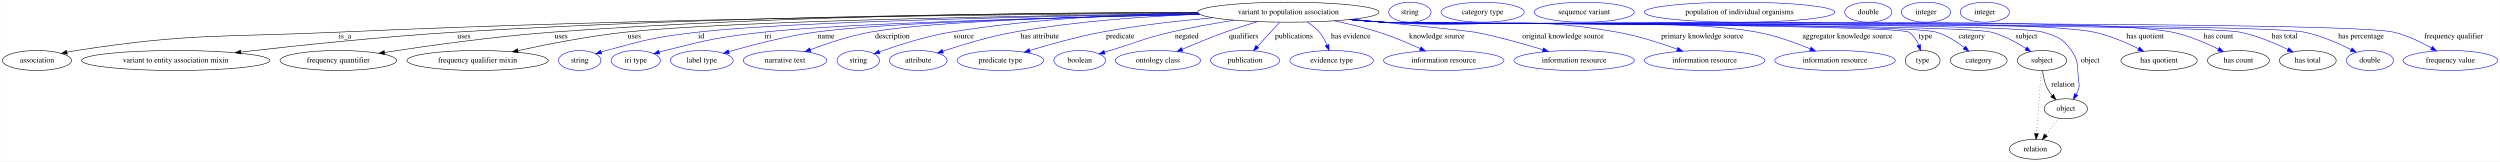
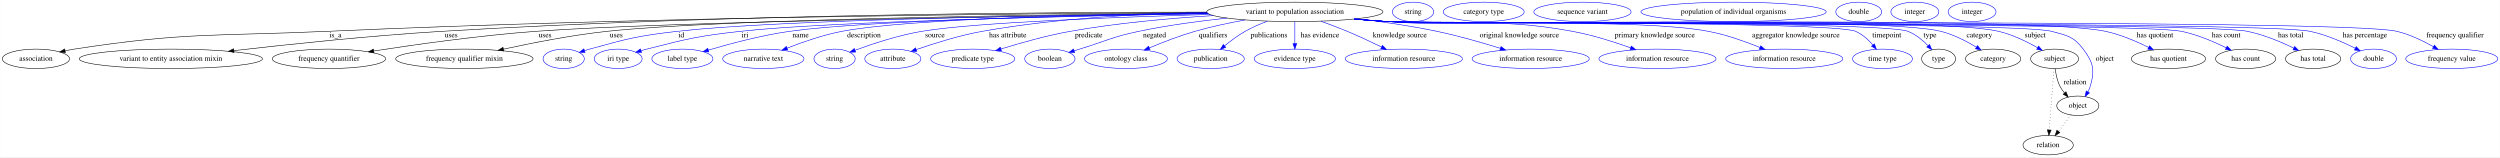
- <svg xmlns="http://www.w3.org/2000/svg" width="4505pt" height="291pt" viewBox="0.00 0.00 4504.54 291.00">
+ <svg xmlns="http://www.w3.org/2000/svg" width="4633pt" height="291pt" viewBox="0.00 0.00 4632.54 291.00">
  <g id="graph0" class="graph" transform="scale(1 1) rotate(0) translate(4 287)">
-     <polygon fill="white" stroke="transparent" points="-4,4 -4,-287 4500.54,-287 4500.54,4 -4,4" />
+     <polygon fill="white" stroke="transparent" points="-4,4 -4,-287 4628.54,-287 4628.54,4 -4,4" />
    <g id="node1" class="node">
-       <ellipse fill="none" stroke="black" cx="2317.39" cy="-265" rx="163.27" ry="18" />
-       <text text-anchor="middle" x="2317.39" y="-261.3" font-family="Times,serif" font-size="14.00">variant to population association</text>
+       <ellipse fill="none" stroke="black" cx="2395.39" cy="-265" rx="163.27" ry="18" />
+       <text text-anchor="middle" x="2395.39" y="-261.3" font-family="Times,serif" font-size="14.00">variant to population association</text>
    </g>
    <g id="node2" class="node">
      <ellipse fill="none" stroke="black" cx="62.39" cy="-178" rx="62.29" ry="18" />
      <text text-anchor="middle" x="62.39" y="-174.3" font-family="Times,serif" font-size="14.00">association</text>
    </g>
    <g id="edge1" class="edge">
-       <path fill="none" stroke="black" d="M2154.84,-263.37C1850.3,-261.59 1173.15,-254.8 603.39,-229 394.21,-219.53 340.37,-227.82 133.39,-196 127.91,-195.16 122.23,-194.11 116.58,-192.94" />
+       <path fill="none" stroke="black" d="M2232.54,-263.57C1917.68,-262.14 1203.54,-255.91 603.39,-229 394.2,-219.62 340.37,-227.82 133.39,-196 127.91,-195.16 122.23,-194.11 116.58,-192.94" />
      <polygon fill="black" stroke="black" points="117,-189.45 106.48,-190.75 115.51,-196.29 117,-189.45" />
      <text text-anchor="middle" x="617.39" y="-217.8" font-family="Times,serif" font-size="14.00">is_a</text>
    </g>
    <g id="node3" class="node">
      <ellipse fill="none" stroke="black" cx="312.39" cy="-178" rx="169.77" ry="18" />
      <text text-anchor="middle" x="312.39" y="-174.3" font-family="Times,serif" font-size="14.00">variant to entity association mixin</text>
    </g>
    <g id="edge2" class="edge">
-       <path fill="none" stroke="black" d="M2154.14,-264.24C1878.12,-263.74 1301.75,-258.8 815.39,-229 682.94,-220.89 531.46,-204.91 429.65,-193.19" />
-       <polygon fill="black" stroke="black" points="429.98,-189.71 419.65,-192.04 429.18,-196.66 429.98,-189.71" />
+       <path fill="none" stroke="black" d="M2232.31,-264.52C1945.49,-264.51 1332.15,-260.36 815.39,-229 682.73,-220.95 530.98,-204.92 429.16,-193.18" />
+       <polygon fill="black" stroke="black" points="429.49,-189.69 419.16,-192.02 428.69,-196.65 429.49,-189.69" />
      <text text-anchor="middle" x="831.89" y="-217.8" font-family="Times,serif" font-size="14.00">uses</text>
    </g>
    <g id="node4" class="node">
      <ellipse fill="none" stroke="black" cx="605.39" cy="-178" rx="105.08" ry="18" />
      <text text-anchor="middle" x="605.39" y="-174.3" font-family="Times,serif" font-size="14.00">frequency quantifier</text>
    </g>
    <g id="edge3" class="edge">
-       <path fill="none" stroke="black" d="M2154.23,-264.69C1903.61,-264.62 1408.97,-260.03 990.39,-229 886.02,-221.26 766.62,-204.52 688.82,-192.54" />
-       <polygon fill="black" stroke="black" points="689.02,-189.02 678.6,-190.95 687.94,-195.94 689.02,-189.02" />
-       <text text-anchor="middle" x="1006.89" y="-217.8" font-family="Times,serif" font-size="14.00">uses</text>
+       <path fill="none" stroke="black" d="M2234.39,-261.96C1918.33,-257.64 1226.82,-246.48 989.39,-229 885.28,-221.34 766.19,-204.57 688.6,-192.57" />
+       <polygon fill="black" stroke="black" points="688.82,-189.06 678.4,-190.98 687.75,-195.98 688.82,-189.06" />
+       <text text-anchor="middle" x="1005.89" y="-217.8" font-family="Times,serif" font-size="14.00">uses</text>
    </g>
    <g id="node5" class="node">
      <ellipse fill="none" stroke="black" cx="856.39" cy="-178" rx="127.28" ry="18" />
      <text text-anchor="middle" x="856.39" y="-174.3" font-family="Times,serif" font-size="14.00">frequency qualifier mixin</text>
    </g>
    <g id="edge4" class="edge">
-       <path fill="none" stroke="black" d="M2155.86,-262.4C1877.29,-259.12 1317.66,-250.08 1122.39,-229 1056.45,-221.88 982.36,-207.41 929.15,-195.86" />
-       <polygon fill="black" stroke="black" points="929.65,-192.39 919.13,-193.67 928.15,-199.23 929.65,-192.39" />
-       <text text-anchor="middle" x="1138.89" y="-217.8" font-family="Times,serif" font-size="14.00">uses</text>
+       <path fill="none" stroke="black" d="M2233.35,-262.76C1940.04,-259.98 1331.97,-251.61 1121.39,-229 1055.69,-221.94 981.87,-207.47 928.87,-195.9" />
+       <polygon fill="black" stroke="black" points="929.41,-192.43 918.89,-193.7 927.9,-199.27 929.41,-192.43" />
+       <text text-anchor="middle" x="1137.89" y="-217.8" font-family="Times,serif" font-size="14.00">uses</text>
    </g>
    <g id="node6" class="node">
      <ellipse fill="none" stroke="blue" cx="1040.39" cy="-178" rx="38.19" ry="18" />
      <text text-anchor="middle" x="1040.39" y="-174.3" font-family="Times,serif" font-size="14.00">string</text>
    </g>
    <g id="edge5" class="edge">
-       <path fill="none" stroke="blue" d="M2156.56,-261.98C1903.18,-258.24 1422.43,-248.76 1252.39,-229 1178.54,-220.42 1160.06,-215.79 1088.39,-196 1085.28,-195.14 1082.08,-194.18 1078.89,-193.17" />
-       <polygon fill="blue" stroke="blue" points="1079.97,-189.84 1069.37,-190.01 1077.76,-196.48 1079.97,-189.84" />
-       <text text-anchor="middle" x="1259.39" y="-217.8" font-family="Times,serif" font-size="14.00">id</text>
+       <path fill="none" stroke="blue" d="M2233.79,-262.43C1964.82,-259.24 1436.57,-250.42 1251.39,-229 1177.97,-220.51 1159.63,-215.72 1088.39,-196 1085.28,-195.14 1082.09,-194.18 1078.89,-193.16" />
+       <polygon fill="blue" stroke="blue" points="1079.97,-189.83 1069.38,-190 1077.76,-196.48 1079.97,-189.83" />
+       <text text-anchor="middle" x="1258.39" y="-217.8" font-family="Times,serif" font-size="14.00">id</text>
    </g>
    <g id="node7" class="node">
      <ellipse fill="none" stroke="blue" cx="1141.39" cy="-178" rx="44.39" ry="18" />
      <text text-anchor="middle" x="1141.39" y="-174.3" font-family="Times,serif" font-size="14.00">iri type</text>
    </g>
    <g id="edge6" class="edge">
-       <path fill="none" stroke="blue" d="M2158.02,-260.95C1929.21,-256.08 1518.91,-245.39 1371.39,-229 1291.86,-220.16 1271.98,-215.59 1194.39,-196 1190.96,-195.13 1187.43,-194.17 1183.9,-193.15" />
-       <polygon fill="blue" stroke="blue" points="1184.59,-189.7 1174,-190.17 1182.57,-196.4 1184.59,-189.7" />
-       <text text-anchor="middle" x="1379.39" y="-217.8" font-family="Times,serif" font-size="14.00">iri</text>
+       <path fill="none" stroke="blue" d="M2235.09,-261.54C1989.45,-257.26 1531.3,-247.12 1368.39,-229 1290.16,-220.3 1270.68,-215.39 1194.39,-196 1190.97,-195.13 1187.43,-194.16 1183.9,-193.14" />
+       <polygon fill="blue" stroke="blue" points="1184.59,-189.69 1174.01,-190.15 1182.57,-196.39 1184.59,-189.69" />
+       <text text-anchor="middle" x="1376.39" y="-217.8" font-family="Times,serif" font-size="14.00">iri</text>
    </g>
    <g id="node8" class="node">
      <ellipse fill="none" stroke="blue" cx="1260.39" cy="-178" rx="56.59" ry="18" />
      <text text-anchor="middle" x="1260.39" y="-174.3" font-family="Times,serif" font-size="14.00">label type</text>
    </g>
    <g id="edge7" class="edge">
-       <path fill="none" stroke="blue" d="M2157.85,-261.14C1948.82,-256.76 1593.68,-246.94 1464.39,-229 1410.51,-221.52 1350.14,-205.78 1309.15,-193.94" />
-       <polygon fill="blue" stroke="blue" points="1310,-190.54 1299.42,-191.1 1308.04,-197.26 1310,-190.54" />
-       <text text-anchor="middle" x="1484.39" y="-217.8" font-family="Times,serif" font-size="14.00">name</text>
+       <path fill="none" stroke="blue" d="M2234.26,-261.97C2007.06,-258.43 1604.11,-249.44 1459.39,-229 1407.04,-221.61 1348.5,-205.98 1308.55,-194.15" />
+       <polygon fill="blue" stroke="blue" points="1309.39,-190.75 1298.81,-191.23 1307.38,-197.46 1309.39,-190.75" />
+       <text text-anchor="middle" x="1479.39" y="-217.8" font-family="Times,serif" font-size="14.00">name</text>
    </g>
    <g id="node9" class="node">
      <ellipse fill="none" stroke="blue" cx="1410.39" cy="-178" rx="75.29" ry="18" />
      <text text-anchor="middle" x="1410.39" y="-174.3" font-family="Times,serif" font-size="14.00">narrative text</text>
    </g>
    <g id="edge8" class="edge">
-       <path fill="none" stroke="blue" d="M2156.8,-261.61C1969.94,-257.93 1673.04,-249.08 1563.39,-229 1526.31,-222.21 1485.83,-208.69 1455.82,-197.42" />
-       <polygon fill="blue" stroke="blue" points="1457.06,-194.15 1446.46,-193.85 1454.56,-200.69 1457.06,-194.15" />
-       <text text-anchor="middle" x="1603.89" y="-217.8" font-family="Times,serif" font-size="14.00">description</text>
+       <path fill="none" stroke="blue" d="M2233.33,-262.77C2026.81,-260.25 1681.58,-252.53 1556.39,-229 1521.3,-222.4 1483.17,-209.12 1454.68,-197.9" />
+       <polygon fill="blue" stroke="blue" points="1455.61,-194.51 1445.03,-194.04 1453.01,-201 1455.61,-194.51" />
+       <text text-anchor="middle" x="1596.89" y="-217.8" font-family="Times,serif" font-size="14.00">description</text>
    </g>
    <g id="node10" class="node">
      <ellipse fill="none" stroke="blue" cx="1542.39" cy="-178" rx="38.19" ry="18" />
      <text text-anchor="middle" x="1542.39" y="-174.3" font-family="Times,serif" font-size="14.00">string</text>
    </g>
    <g id="edge9" class="edge">
-       <path fill="none" stroke="blue" d="M2154.48,-264.03C2031.23,-261.79 1858.2,-253.78 1708.39,-229 1663.59,-221.59 1613.93,-205.54 1580.71,-193.62" />
-       <polygon fill="blue" stroke="blue" points="1581.54,-190.2 1570.95,-190.06 1579.15,-196.77 1581.54,-190.2" />
-       <text text-anchor="middle" x="1732.39" y="-217.8" font-family="Times,serif" font-size="14.00">source</text>
+       <path fill="none" stroke="blue" d="M2238.02,-260.2C2066.45,-255.32 1803.18,-245.45 1704.39,-229 1660.85,-221.75 1612.72,-205.83 1580.33,-193.89" />
+       <polygon fill="blue" stroke="blue" points="1581.39,-190.55 1570.8,-190.33 1578.94,-197.11 1581.39,-190.55" />
+       <text text-anchor="middle" x="1728.39" y="-217.8" font-family="Times,serif" font-size="14.00">source</text>
    </g>
    <g id="node11" class="node">
      <ellipse fill="none" stroke="blue" cx="1650.39" cy="-178" rx="51.99" ry="18" />
      <text text-anchor="middle" x="1650.39" y="-174.3" font-family="Times,serif" font-size="14.00">attribute</text>
    </g>
    <g id="edge10" class="edge">
-       <path fill="none" stroke="blue" d="M2157.5,-261.29C2060.03,-257.51 1933.28,-248.81 1822.39,-229 1778.23,-221.11 1729.22,-206.24 1694.85,-194.75" />
-       <polygon fill="blue" stroke="blue" points="1695.72,-191.35 1685.12,-191.46 1693.47,-197.98 1695.72,-191.35" />
-       <text text-anchor="middle" x="1869.39" y="-217.8" font-family="Times,serif" font-size="14.00">has attribute</text>
+       <path fill="none" stroke="blue" d="M2232.29,-264.21C2115.63,-261.91 1955.31,-253.77 1816.39,-229 1773.97,-221.43 1727.07,-206.69 1693.97,-195.16" />
+       <polygon fill="blue" stroke="blue" points="1694.76,-191.73 1684.17,-191.7 1692.43,-198.33 1694.76,-191.73" />
+       <text text-anchor="middle" x="1863.39" y="-217.8" font-family="Times,serif" font-size="14.00">has attribute</text>
    </g>
    <g id="node12" class="node">
      <ellipse fill="none" stroke="blue" cx="1798.39" cy="-178" rx="77.99" ry="18" />
      <text text-anchor="middle" x="1798.39" y="-174.3" font-family="Times,serif" font-size="14.00">predicate type</text>
    </g>
    <g id="edge11" class="edge">
-       <path fill="none" stroke="blue" d="M2181.38,-255C2119.68,-249.61 2046.01,-241.33 1980.39,-229 1936.39,-220.73 1887.5,-207.04 1851.49,-196.08" />
-       <polygon fill="blue" stroke="blue" points="1852.27,-192.66 1841.69,-193.06 1850.22,-199.35 1852.27,-192.66" />
-       <text text-anchor="middle" x="2014.39" y="-217.8" font-family="Times,serif" font-size="14.00">predicate</text>
+       <path fill="none" stroke="blue" d="M2244.33,-258.05C2165,-253.22 2066.44,-244.55 1979.39,-229 1935.39,-221.14 1886.6,-207.36 1850.78,-196.25" />
+       <polygon fill="blue" stroke="blue" points="1851.62,-192.85 1841.03,-193.2 1849.53,-199.53 1851.62,-192.85" />
+       <text text-anchor="middle" x="2013.39" y="-217.8" font-family="Times,serif" font-size="14.00">predicate</text>
    </g>
    <g id="node13" class="node">
      <ellipse fill="none" stroke="blue" cx="1941.39" cy="-178" rx="46.59" ry="18" />
      <text text-anchor="middle" x="1941.39" y="-174.3" font-family="Times,serif" font-size="14.00">boolean</text>
    </g>
    <g id="edge12" class="edge">
-       <path fill="none" stroke="blue" d="M2219.51,-250.57C2183.43,-244.9 2142.36,-237.61 2105.39,-229 2056.1,-217.52 2044.8,-210.81 1996.39,-196 1993.09,-194.99 1989.68,-193.94 1986.25,-192.89" />
-       <polygon fill="blue" stroke="blue" points="1987.18,-189.51 1976.59,-189.91 1985.12,-196.2 1987.18,-189.51" />
-       <text text-anchor="middle" x="2134.39" y="-217.8" font-family="Times,serif" font-size="14.00">negated</text>
+       <path fill="none" stroke="blue" d="M2269.81,-253.51C2218.78,-248.03 2159.45,-240.09 2106.39,-229 2056.43,-218.56 2045.22,-210.87 1996.39,-196 1993.09,-194.99 1989.68,-193.95 1986.25,-192.9" />
+       <polygon fill="blue" stroke="blue" points="1987.18,-189.52 1976.59,-189.93 1985.12,-196.21 1987.18,-189.52" />
+       <text text-anchor="middle" x="2135.39" y="-217.8" font-family="Times,serif" font-size="14.00">negated</text>
    </g>
    <g id="node14" class="node">
      <ellipse fill="none" stroke="blue" cx="2082.39" cy="-178" rx="76.89" ry="18" />
      <text text-anchor="middle" x="2082.39" y="-174.3" font-family="Times,serif" font-size="14.00">ontology class</text>
    </g>
    <g id="edge13" class="edge">
-       <path fill="none" stroke="blue" d="M2261.67,-248.04C2243.02,-242.39 2222.2,-235.75 2203.39,-229 2177.47,-219.69 2148.98,-207.99 2126.15,-198.25" />
-       <polygon fill="blue" stroke="blue" points="2127.31,-194.94 2116.74,-194.2 2124.55,-201.37 2127.31,-194.94" />
-       <text text-anchor="middle" x="2236.89" y="-217.8" font-family="Times,serif" font-size="14.00">qualifiers</text>
+       <path fill="none" stroke="blue" d="M2303.33,-250.05C2273.41,-244.6 2240.24,-237.57 2210.39,-229 2181.55,-220.71 2150.14,-208.5 2125.66,-198.21" />
+       <polygon fill="blue" stroke="blue" points="2126.87,-194.93 2116.3,-194.24 2124.13,-201.37 2126.87,-194.93" />
+       <text text-anchor="middle" x="2243.89" y="-217.8" font-family="Times,serif" font-size="14.00">qualifiers</text>
    </g>
    <g id="node15" class="node">
      <ellipse fill="none" stroke="blue" cx="2239.39" cy="-178" rx="62.29" ry="18" />
      <text text-anchor="middle" x="2239.39" y="-174.3" font-family="Times,serif" font-size="14.00">publication</text>
    </g>
    <g id="edge14" class="edge">
-       <path fill="none" stroke="blue" d="M2301.61,-246.8C2290.15,-234.31 2274.48,-217.24 2261.74,-203.35" />
-       <polygon fill="blue" stroke="blue" points="2263.96,-200.6 2254.62,-195.6 2258.81,-205.33 2263.96,-200.6" />
-       <text text-anchor="middle" x="2327.39" y="-217.8" font-family="Times,serif" font-size="14.00">publications</text>
+       <path fill="none" stroke="blue" d="M2344.5,-247.74C2330.78,-242.54 2316.2,-236.22 2303.39,-229 2289.95,-221.42 2276.31,-211.19 2265.09,-201.95" />
+       <polygon fill="blue" stroke="blue" points="2267.29,-199.22 2257.39,-195.45 2262.77,-204.57 2267.29,-199.22" />
+       <text text-anchor="middle" x="2347.39" y="-217.8" font-family="Times,serif" font-size="14.00">publications</text>
    </g>
    <g id="node16" class="node">
      <ellipse fill="none" stroke="blue" cx="2395.39" cy="-178" rx="75.29" ry="18" />
      <text text-anchor="middle" x="2395.39" y="-174.3" font-family="Times,serif" font-size="14.00">evidence type</text>
    </g>
    <g id="edge15" class="edge">
-       <path fill="none" stroke="blue" d="M2351.31,-247.32C2359.29,-242.25 2367.24,-236.11 2373.39,-229 2379.22,-222.27 2383.73,-213.76 2387.11,-205.67" />
-       <polygon fill="blue" stroke="blue" points="2390.44,-206.76 2390.68,-196.17 2383.88,-204.3 2390.44,-206.76" />
-       <text text-anchor="middle" x="2429.89" y="-217.8" font-family="Times,serif" font-size="14.00">has evidence</text>
+       <path fill="none" stroke="blue" d="M2395.39,-246.8C2395.39,-235.16 2395.39,-219.55 2395.39,-206.24" />
+       <polygon fill="blue" stroke="blue" points="2398.89,-206.18 2395.39,-196.18 2391.89,-206.18 2398.89,-206.18" />
+       <text text-anchor="middle" x="2441.89" y="-217.8" font-family="Times,serif" font-size="14.00">has evidence</text>
    </g>
    <g id="node17" class="node">
      <ellipse fill="none" stroke="blue" cx="2597.39" cy="-178" rx="108.58" ry="18" />
      <text text-anchor="middle" x="2597.39" y="-174.3" font-family="Times,serif" font-size="14.00">information resource</text>
    </g>
    <g id="edge16" class="edge">
-       <path fill="none" stroke="blue" d="M2400.29,-249.42C2426.21,-244 2454.74,-237.15 2480.39,-229 2505.7,-220.96 2533.04,-209.44 2554.92,-199.49" />
-       <polygon fill="blue" stroke="blue" points="2556.64,-202.56 2564.25,-195.19 2553.71,-196.2 2556.64,-202.56" />
-       <text text-anchor="middle" x="2584.89" y="-217.8" font-family="Times,serif" font-size="14.00">knowledge source</text>
+       <path fill="none" stroke="blue" d="M2443.61,-247.65C2459.29,-242.06 2476.7,-235.55 2492.39,-229 2513.69,-220.11 2536.9,-209.19 2556.07,-199.83" />
+       <polygon fill="blue" stroke="blue" points="2557.7,-202.93 2565.13,-195.37 2554.61,-196.65 2557.7,-202.93" />
+       <text text-anchor="middle" x="2589.89" y="-217.8" font-family="Times,serif" font-size="14.00">knowledge source</text>
    </g>
    <g id="node18" class="node">
      <ellipse fill="none" stroke="blue" cx="2832.39" cy="-178" rx="108.58" ry="18" />
      <text text-anchor="middle" x="2832.39" y="-174.3" font-family="Times,serif" font-size="14.00">information resource</text>
    </g>
    <g id="edge17" class="edge">
-       <path fill="none" stroke="blue" d="M2433.74,-252.35C2526.43,-242.99 2642.47,-231.08 2653.39,-229 2695.12,-221.06 2741.25,-208.07 2776.24,-197.31" />
-       <polygon fill="blue" stroke="blue" points="2777.28,-200.66 2785.8,-194.35 2775.21,-193.97 2777.28,-200.66" />
-       <text text-anchor="middle" x="2812.39" y="-217.8" font-family="Times,serif" font-size="14.00">original knowledge source</text>
+       <path fill="none" stroke="blue" d="M2511.24,-252.32C2557.3,-246.71 2610.6,-238.99 2658.39,-229 2698.3,-220.66 2742.43,-207.94 2776.26,-197.41" />
+       <polygon fill="blue" stroke="blue" points="2777.47,-200.7 2785.97,-194.37 2775.38,-194.02 2777.47,-200.7" />
+       <text text-anchor="middle" x="2811.39" y="-217.8" font-family="Times,serif" font-size="14.00">original knowledge source</text>
    </g>
    <g id="node19" class="node">
      <ellipse fill="none" stroke="blue" cx="3067.39" cy="-178" rx="108.58" ry="18" />
      <text text-anchor="middle" x="3067.39" y="-174.3" font-family="Times,serif" font-size="14.00">information resource</text>
    </g>
    <g id="edge18" class="edge">
-       <path fill="none" stroke="blue" d="M2430.19,-251.94C2449.91,-250.1 2470.24,-248.36 2489.39,-247 2676.21,-233.78 2725.99,-261.7 2910.39,-229 2947.37,-222.44 2987.72,-209.46 3018.25,-198.37" />
-       <polygon fill="blue" stroke="blue" points="3019.63,-201.59 3027.8,-194.84 3017.21,-195.02 3019.63,-201.59" />
-       <text text-anchor="middle" x="3063.39" y="-217.8" font-family="Times,serif" font-size="14.00">primary knowledge source</text>
+       <path fill="none" stroke="blue" d="M2509.13,-252.01C2528.56,-250.18 2548.54,-248.43 2567.39,-247 2719.17,-235.51 2759.63,-256.18 2909.39,-229 2946.43,-222.28 2986.88,-209.37 3017.58,-198.35" />
+       <polygon fill="blue" stroke="blue" points="3018.99,-201.56 3027.19,-194.85 3016.6,-194.98 3018.99,-201.56" />
+       <text text-anchor="middle" x="3062.39" y="-217.8" font-family="Times,serif" font-size="14.00">primary knowledge source</text>
    </g>
    <g id="node20" class="node">
      <ellipse fill="none" stroke="blue" cx="3302.39" cy="-178" rx="108.58" ry="18" />
      <text text-anchor="middle" x="3302.39" y="-174.3" font-family="Times,serif" font-size="14.00">information resource</text>
    </g>
    <g id="edge19" class="edge">
-       <path fill="none" stroke="blue" d="M2428.79,-251.81C2448.94,-249.94 2469.78,-248.23 2489.39,-247 2638.71,-237.64 3015.34,-256.5 3162.39,-229 3195.27,-222.85 3230.73,-210.12 3257.74,-199.04" />
-       <polygon fill="blue" stroke="blue" points="3259.42,-202.13 3267.29,-195.05 3256.72,-195.67 3259.42,-202.13" />
-       <text text-anchor="middle" x="3324.89" y="-217.8" font-family="Times,serif" font-size="14.00">aggregator knowledge source</text>
+       <path fill="none" stroke="blue" d="M2507.26,-251.83C2527.26,-249.97 2547.93,-248.26 2567.39,-247 2699.18,-238.5 3031.6,-253.36 3161.39,-229 3194.5,-222.79 3230.26,-210.03 3257.48,-198.96" />
+       <polygon fill="blue" stroke="blue" points="3258.83,-202.19 3266.73,-195.13 3256.15,-195.72 3258.83,-202.19" />
+       <text text-anchor="middle" x="3323.89" y="-217.8" font-family="Times,serif" font-size="14.00">aggregator knowledge source</text>
    </g>
    <g id="node21" class="node">
-       <ellipse fill="none" stroke="black" cx="3460.39" cy="-178" rx="31.4" ry="18" />
-       <text text-anchor="middle" x="3460.39" y="-174.3" font-family="Times,serif" font-size="14.00">type</text>
+       <ellipse fill="none" stroke="blue" cx="3484.39" cy="-178" rx="55.49" ry="18" />
+       <text text-anchor="middle" x="3484.39" y="-174.3" font-family="Times,serif" font-size="14.00">time type</text>
    </g>
    <g id="edge20" class="edge">
-       <path fill="none" stroke="blue" d="M2428.32,-251.73C2448.62,-249.86 2469.62,-248.16 2489.39,-247 2515.63,-245.46 3413.17,-243.03 3435.39,-229 3443.83,-223.67 3449.52,-214.56 3453.32,-205.56" />
-       <polygon fill="blue" stroke="blue" points="3456.65,-206.62 3456.72,-196.03 3450.06,-204.27 3456.65,-206.62" />
-       <text text-anchor="middle" x="3465.39" y="-217.8" font-family="Times,serif" font-size="14.00">type</text>
+       <path fill="none" stroke="blue" d="M2506.32,-251.76C2526.62,-249.88 2547.63,-248.18 2567.39,-247 2615.49,-244.13 3390.08,-247.9 3434.39,-229 3446.92,-223.66 3457.98,-213.56 3466.49,-203.82" />
+       <polygon fill="blue" stroke="blue" points="3469.4,-205.8 3473.02,-195.85 3463.98,-201.37 3469.4,-205.8" />
+       <text text-anchor="middle" x="3492.39" y="-217.8" font-family="Times,serif" font-size="14.00">timepoint</text>
+     </g>
+     <g id="node22" class="node">
+       <ellipse fill="none" stroke="black" cx="3588.39" cy="-178" rx="31.4" ry="18" />
+       <text text-anchor="middle" x="3588.39" y="-174.3" font-family="Times,serif" font-size="14.00">type</text>
+     </g>
+     <g id="edge21" class="edge">
+       <path fill="none" stroke="blue" d="M2506.32,-251.72C2526.62,-249.85 2547.62,-248.16 2567.39,-247 2620.87,-243.86 3481.44,-248.34 3531.39,-229 3545.68,-223.47 3558.75,-212.64 3568.76,-202.47" />
+       <polygon fill="blue" stroke="blue" points="3571.54,-204.62 3575.79,-194.92 3566.42,-199.85 3571.54,-204.62" />
+       <text text-anchor="middle" x="3572.39" y="-217.8" font-family="Times,serif" font-size="14.00">type</text>
+     </g>
+     <g id="node24" class="node">
+       <ellipse fill="none" stroke="black" cx="3689.39" cy="-178" rx="51.19" ry="18" />
+       <text text-anchor="middle" x="3689.39" y="-174.3" font-family="Times,serif" font-size="14.00">category</text>
+     </g>
+     <g id="edge22" class="edge">
+       <path fill="none" stroke="blue" d="M2505.86,-251.75C2526.3,-249.86 2547.47,-248.16 2567.39,-247 2681.11,-240.39 3481.94,-256.82 3592.39,-229 3615.92,-223.07 3640.18,-210.57 3658.55,-199.55" />
+       <polygon fill="blue" stroke="blue" points="3660.4,-202.52 3667.07,-194.29 3656.72,-196.56 3660.4,-202.52" />
+       <text text-anchor="middle" x="3663.89" y="-217.8" font-family="Times,serif" font-size="14.00">category</text>
+     </g>
+     <g id="node26" class="node">
+       <ellipse fill="none" stroke="black" cx="3803.39" cy="-178" rx="44.39" ry="18" />
+       <text text-anchor="middle" x="3803.39" y="-174.3" font-family="Times,serif" font-size="14.00">subject</text>
+     </g>
+     <g id="edge23" class="edge">
+       <path fill="none" stroke="blue" d="M2505.86,-251.72C2526.29,-249.84 2547.47,-248.14 2567.39,-247 2692.98,-239.81 3576.97,-257.93 3699.39,-229 3725.09,-222.93 3751.9,-209.85 3771.86,-198.6" />
+       <polygon fill="blue" stroke="blue" points="3773.62,-201.62 3780.52,-193.58 3770.11,-195.56 3773.62,-201.62" />
+       <text text-anchor="middle" x="3767.39" y="-217.8" font-family="Times,serif" font-size="14.00">subject</text>
+     </g>
+     <g id="node28" class="node">
+       <ellipse fill="none" stroke="black" cx="3846.39" cy="-91" rx="38.99" ry="18" />
+       <text text-anchor="middle" x="3846.39" y="-87.3" font-family="Times,serif" font-size="14.00">object</text>
+     </g>
+     <g id="edge24" class="edge">
+       <path fill="none" stroke="blue" d="M2505.86,-251.7C2526.29,-249.82 2547.47,-248.13 2567.39,-247 2635.63,-243.14 3731.39,-246.72 3797.39,-229 3826.41,-221.21 3838.25,-219.95 3856.39,-196 3875.24,-171.13 3878.34,-156.9 3869.39,-127 3868.36,-123.55 3866.87,-120.13 3865.13,-116.85" />
+       <polygon fill="blue" stroke="blue" points="3867.98,-114.79 3859.77,-108.09 3862.01,-118.45 3867.98,-114.79" />
+       <text text-anchor="middle" x="3896.39" y="-174.3" font-family="Times,serif" font-size="14.00">object</text>
+     </g>
+     <g id="node30" class="node">
+       <ellipse fill="none" stroke="black" cx="4014.39" cy="-178" rx="68.79" ry="18" />
+       <text text-anchor="middle" x="4014.39" y="-174.3" font-family="Times,serif" font-size="14.00">has quotient</text>
+     </g>
+     <g id="edge25" class="edge">
+       <path fill="none" stroke="blue" d="M2505.86,-251.68C2526.29,-249.8 2547.47,-248.12 2567.39,-247 2714.95,-238.72 3752.81,-259.62 3897.39,-229 3925.38,-223.07 3954.99,-210.35 3977.42,-199.22" />
+       <polygon fill="blue" stroke="blue" points="3979.24,-202.22 3986.57,-194.57 3976.07,-195.98 3979.24,-202.22" />
+       <text text-anchor="middle" x="3989.39" y="-217.8" font-family="Times,serif" font-size="14.00">has quotient</text>
+     </g>
+     <g id="node32" class="node">
+       <ellipse fill="none" stroke="black" cx="4157.39" cy="-178" rx="55.79" ry="18" />
+       <text text-anchor="middle" x="4157.39" y="-174.3" font-family="Times,serif" font-size="14.00">has count</text>
+     </g>
+     <g id="edge26" class="edge">
+       <path fill="none" stroke="blue" d="M2505.39,-251.7C2525.97,-249.81 2547.32,-248.11 2567.39,-247 2649,-242.48 3958.38,-245.64 4038.39,-229 4067.51,-222.95 4098.42,-209.73 4121.44,-198.41" />
+       <polygon fill="blue" stroke="blue" points="4123.12,-201.48 4130.48,-193.86 4119.97,-195.23 4123.12,-201.48" />
+       <text text-anchor="middle" x="4121.39" y="-217.8" font-family="Times,serif" font-size="14.00">has count</text>
+     </g>
+     <g id="node34" class="node">
+       <ellipse fill="none" stroke="black" cx="4282.39" cy="-178" rx="51.19" ry="18" />
+       <text text-anchor="middle" x="4282.39" y="-174.3" font-family="Times,serif" font-size="14.00">has total</text>
+     </g>
+     <g id="edge27" class="edge">
+       <path fill="none" stroke="blue" d="M2505.39,-251.69C2525.97,-249.79 2547.32,-248.1 2567.39,-247 2655.77,-242.14 4073.66,-246.59 4160.39,-229 4190.7,-222.85 4222.98,-209.27 4246.73,-197.82" />
+       <polygon fill="blue" stroke="blue" points="4248.29,-200.95 4255.71,-193.39 4245.19,-194.67 4248.29,-200.95" />
+       <text text-anchor="middle" x="4240.89" y="-217.8" font-family="Times,serif" font-size="14.00">has total</text>
+     </g>
+     <g id="node36" class="node">
+       <ellipse fill="none" stroke="blue" cx="4394.39" cy="-178" rx="42.49" ry="18" />
+       <text text-anchor="middle" x="4394.39" y="-174.3" font-family="Times,serif" font-size="14.00">double</text>
+     </g>
+     <g id="edge28" class="edge">
+       <path fill="none" stroke="blue" d="M2505.39,-251.68C2525.97,-249.78 2547.32,-248.1 2567.39,-247 2662.2,-241.83 4183.45,-248.39 4276.39,-229 4306.07,-222.81 4337.57,-209.05 4360.56,-197.53" />
+       <polygon fill="blue" stroke="blue" points="4362.25,-200.6 4369.55,-192.92 4359.05,-194.37 4362.25,-200.6" />
+       <text text-anchor="middle" x="4378.39" y="-217.8" font-family="Times,serif" font-size="14.00">has percentage</text>
+     </g>
+     <g id="node37" class="node">
+       <ellipse fill="none" stroke="blue" cx="4539.39" cy="-178" rx="85.29" ry="18" />
+       <text text-anchor="middle" x="4539.39" y="-174.3" font-family="Times,serif" font-size="14.00">frequency value</text>
+     </g>
+     <g id="edge29" class="edge">
+       <path fill="none" stroke="blue" d="M2505.39,-251.66C2525.97,-249.77 2547.32,-248.09 2567.39,-247 2671.14,-241.39 4336.3,-252.96 4437.39,-229 4461.42,-223.31 4486.33,-211.23 4505.53,-200.37" />
+       <polygon fill="blue" stroke="blue" points="4507.3,-203.38 4514.19,-195.33 4503.78,-197.33 4507.3,-203.38" />
+       <text text-anchor="middle" x="4545.39" y="-217.8" font-family="Times,serif" font-size="14.00">frequency qualifier</text>
    </g>
    <g id="node23" class="node">
-       <ellipse fill="none" stroke="black" cx="3561.39" cy="-178" rx="51.19" ry="18" />
-       <text text-anchor="middle" x="3561.39" y="-174.3" font-family="Times,serif" font-size="14.00">category</text>
-     </g>
-     <g id="edge21" class="edge">
-       <path fill="none" stroke="blue" d="M2428.32,-251.71C2448.61,-249.84 2469.62,-248.15 2489.39,-247 2544.64,-243.78 3432.52,-245.35 3485.39,-229 3503.64,-223.36 3521.6,-211.89 3535.48,-201.36" />
-       <polygon fill="blue" stroke="blue" points="3537.88,-203.93 3543.56,-194.99 3533.54,-198.43 3537.88,-203.93" />
-       <text text-anchor="middle" x="3548.89" y="-217.8" font-family="Times,serif" font-size="14.00">category</text>
+       <ellipse fill="none" stroke="blue" cx="2614.39" cy="-265" rx="38.19" ry="18" />
+       <text text-anchor="middle" x="2614.39" y="-261.3" font-family="Times,serif" font-size="14.00">string</text>
    </g>
    <g id="node25" class="node">
-       <ellipse fill="none" stroke="black" cx="3675.39" cy="-178" rx="44.39" ry="18" />
-       <text text-anchor="middle" x="3675.39" y="-174.3" font-family="Times,serif" font-size="14.00">subject</text>
-     </g>
-     <g id="edge22" class="edge">
-       <path fill="none" stroke="blue" d="M2427.86,-251.73C2448.3,-249.84 2469.47,-248.15 2489.39,-247 2550.14,-243.5 3525.59,-244.61 3584.39,-229 3606.65,-223.09 3629.35,-210.63 3646.51,-199.63" />
-       <polygon fill="blue" stroke="blue" points="3648.54,-202.49 3654.95,-194.05 3644.68,-196.65 3648.54,-202.49" />
-       <text text-anchor="middle" x="3647.39" y="-217.8" font-family="Times,serif" font-size="14.00">subject</text>
+       <ellipse fill="none" stroke="blue" cx="2745.39" cy="-265" rx="74.99" ry="18" />
+       <text text-anchor="middle" x="2745.39" y="-261.3" font-family="Times,serif" font-size="14.00">category type</text>
+     </g>
+     <g id="edge30" class="edge">
+       <path fill="none" stroke="black" d="M3804.5,-159.55C3805.7,-149.57 3808.2,-137.07 3813.39,-127 3815.62,-122.68 3818.55,-118.52 3821.73,-114.66" />
+       <polygon fill="black" stroke="black" points="3824.35,-116.98 3828.49,-107.23 3819.17,-112.27 3824.35,-116.98" />
+       <text text-anchor="middle" x="3841.39" y="-130.8" font-family="Times,serif" font-size="14.00">relation</text>
+     </g>
+     <g id="node38" class="node">
+       <ellipse fill="none" stroke="black" cx="3791.39" cy="-18" rx="46.59" ry="18" />
+       <text text-anchor="middle" x="3791.39" y="-14.3" font-family="Times,serif" font-size="14.00">relation</text>
+     </g>
+     <g id="edge31" class="edge">
+       <path fill="none" stroke="black" stroke-dasharray="1,5" d="M3802.09,-159.79C3800.01,-132.48 3795.95,-78.99 3793.47,-46.38" />
+       <polygon fill="black" stroke="black" points="3796.95,-45.89 3792.7,-36.19 3789.97,-46.42 3796.95,-45.89" />
    </g>
    <g id="node27" class="node">
-       <ellipse fill="none" stroke="black" cx="3718.39" cy="-91" rx="38.99" ry="18" />
-       <text text-anchor="middle" x="3718.39" y="-87.3" font-family="Times,serif" font-size="14.00">object</text>
-     </g>
-     <g id="edge23" class="edge">
-       <path fill="none" stroke="blue" d="M2427.86,-251.71C2448.29,-249.83 2469.47,-248.13 2489.39,-247 2555.3,-243.25 3614.23,-248.17 3677.39,-229 3703.23,-221.16 3712.79,-218.03 3728.39,-196 3742.66,-175.86 3738.49,-166.51 3741.39,-142 3742.18,-135.38 3743.31,-133.39 3741.39,-127 3740.36,-123.55 3738.87,-120.13 3737.13,-116.85" />
-       <polygon fill="blue" stroke="blue" points="3739.98,-114.79 3731.77,-108.09 3734.01,-118.45 3739.98,-114.79" />
-       <text text-anchor="middle" x="3762.39" y="-174.3" font-family="Times,serif" font-size="14.00">object</text>
+       <ellipse fill="none" stroke="blue" cx="2928.39" cy="-265" rx="90.18" ry="18" />
+       <text text-anchor="middle" x="2928.39" y="-261.3" font-family="Times,serif" font-size="14.00">sequence variant</text>
+     </g>
+     <g id="edge32" class="edge">
+       <path fill="none" stroke="black" stroke-dasharray="1,5" d="M3833.91,-73.89C3826.98,-64.94 3818.21,-53.62 3810.44,-43.58" />
+       <polygon fill="black" stroke="black" points="3813.1,-41.3 3804.21,-35.54 3807.56,-45.59 3813.1,-41.3" />
    </g>
    <g id="node29" class="node">
-       <ellipse fill="none" stroke="black" cx="3886.39" cy="-178" rx="68.79" ry="18" />
-       <text text-anchor="middle" x="3886.39" y="-174.3" font-family="Times,serif" font-size="14.00">has quotient</text>
-     </g>
-     <g id="edge24" class="edge">
-       <path fill="none" stroke="blue" d="M2427.86,-251.69C2448.29,-249.81 2469.47,-248.12 2489.39,-247 2631.41,-239 3630.25,-258.51 3769.39,-229 3797.38,-223.07 3826.99,-210.34 3849.42,-199.21" />
-       <polygon fill="blue" stroke="blue" points="3851.24,-202.22 3858.57,-194.57 3848.07,-195.98 3851.24,-202.22" />
-       <text text-anchor="middle" x="3861.39" y="-217.8" font-family="Times,serif" font-size="14.00">has quotient</text>
+       <ellipse fill="none" stroke="blue" cx="3208.39" cy="-265" rx="171.67" ry="18" />
+       <text text-anchor="middle" x="3208.39" y="-261.3" font-family="Times,serif" font-size="14.00">population of individual organisms</text>
    </g>
    <g id="node31" class="node">
-       <ellipse fill="none" stroke="black" cx="4029.39" cy="-178" rx="55.79" ry="18" />
-       <text text-anchor="middle" x="4029.39" y="-174.3" font-family="Times,serif" font-size="14.00">has count</text>
-     </g>
-     <g id="edge25" class="edge">
-       <path fill="none" stroke="blue" d="M2427.85,-251.67C2448.29,-249.79 2469.47,-248.11 2489.39,-247 2647.05,-238.23 3755.81,-261.18 3910.39,-229 3939.51,-222.94 3970.42,-209.72 3993.44,-198.4" />
-       <polygon fill="blue" stroke="blue" points="3995.12,-201.48 4002.48,-193.85 3991.97,-195.22 3995.12,-201.48" />
-       <text text-anchor="middle" x="3993.39" y="-217.8" font-family="Times,serif" font-size="14.00">has count</text>
+       <ellipse fill="none" stroke="blue" cx="3440.39" cy="-265" rx="42.49" ry="18" />
+       <text text-anchor="middle" x="3440.39" y="-261.3" font-family="Times,serif" font-size="14.00">double</text>
    </g>
    <g id="node33" class="node">
-       <ellipse fill="none" stroke="black" cx="4154.39" cy="-178" rx="51.19" ry="18" />
-       <text text-anchor="middle" x="4154.39" y="-174.3" font-family="Times,serif" font-size="14.00">has total</text>
-     </g>
-     <g id="edge26" class="edge">
-       <path fill="none" stroke="blue" d="M2427.39,-251.69C2447.97,-249.8 2469.32,-248.11 2489.39,-247 2574.99,-242.28 3948.38,-246.06 4032.39,-229 4062.69,-222.85 4094.98,-209.27 4118.73,-197.81" />
-       <polygon fill="blue" stroke="blue" points="4120.29,-200.95 4127.71,-193.38 4117.19,-194.67 4120.29,-200.95" />
-       <text text-anchor="middle" x="4112.89" y="-217.8" font-family="Times,serif" font-size="14.00">has total</text>
+       <ellipse fill="none" stroke="blue" cx="3544.39" cy="-265" rx="44.39" ry="18" />
+       <text text-anchor="middle" x="3544.39" y="-261.3" font-family="Times,serif" font-size="14.00">integer</text>
    </g>
    <g id="node35" class="node">
-       <ellipse fill="none" stroke="blue" cx="4266.39" cy="-178" rx="42.49" ry="18" />
-       <text text-anchor="middle" x="4266.39" y="-174.3" font-family="Times,serif" font-size="14.00">double</text>
-     </g>
-     <g id="edge27" class="edge">
-       <path fill="none" stroke="blue" d="M2427.39,-251.68C2447.97,-249.79 2469.32,-248.1 2489.39,-247 2581.43,-241.96 4058.17,-247.84 4148.39,-229 4178.07,-222.81 4209.57,-209.04 4232.56,-197.52" />
-       <polygon fill="blue" stroke="blue" points="4234.25,-200.59 4241.55,-192.92 4231.05,-194.36 4234.25,-200.59" />
-       <text text-anchor="middle" x="4250.39" y="-217.8" font-family="Times,serif" font-size="14.00">has percentage</text>
-     </g>
-     <g id="node36" class="node">
-       <ellipse fill="none" stroke="blue" cx="4411.39" cy="-178" rx="85.29" ry="18" />
-       <text text-anchor="middle" x="4411.39" y="-174.3" font-family="Times,serif" font-size="14.00">frequency value</text>
-     </g>
-     <g id="edge28" class="edge">
-       <path fill="none" stroke="blue" d="M2427.39,-251.66C2447.97,-249.77 2469.32,-248.09 2489.39,-247 2590.36,-241.52 4211.01,-252.33 4309.39,-229 4333.41,-223.3 4358.33,-211.22 4377.53,-200.36" />
-       <polygon fill="blue" stroke="blue" points="4379.3,-203.38 4386.19,-195.33 4375.78,-197.33 4379.3,-203.38" />
-       <text text-anchor="middle" x="4417.39" y="-217.8" font-family="Times,serif" font-size="14.00">frequency qualifier</text>
-     </g>
-     <g id="node22" class="node">
-       <ellipse fill="none" stroke="blue" cx="2536.39" cy="-265" rx="38.19" ry="18" />
-       <text text-anchor="middle" x="2536.39" y="-261.3" font-family="Times,serif" font-size="14.00">string</text>
-     </g>
-     <g id="node24" class="node">
-       <ellipse fill="none" stroke="blue" cx="2667.39" cy="-265" rx="74.99" ry="18" />
-       <text text-anchor="middle" x="2667.39" y="-261.3" font-family="Times,serif" font-size="14.00">category type</text>
-     </g>
-     <g id="edge29" class="edge">
-       <path fill="none" stroke="black" d="M3676.5,-159.55C3677.7,-149.57 3680.2,-137.07 3685.39,-127 3687.62,-122.68 3690.55,-118.52 3693.73,-114.66" />
-       <polygon fill="black" stroke="black" points="3696.35,-116.98 3700.49,-107.23 3691.17,-112.27 3696.35,-116.98" />
-       <text text-anchor="middle" x="3713.39" y="-130.8" font-family="Times,serif" font-size="14.00">relation</text>
-     </g>
-     <g id="node37" class="node">
-       <ellipse fill="none" stroke="black" cx="3663.39" cy="-18" rx="46.59" ry="18" />
-       <text text-anchor="middle" x="3663.39" y="-14.3" font-family="Times,serif" font-size="14.00">relation</text>
-     </g>
-     <g id="edge30" class="edge">
-       <path fill="none" stroke="black" stroke-dasharray="1,5" d="M3674.09,-159.79C3672.01,-132.48 3667.95,-78.99 3665.47,-46.38" />
-       <polygon fill="black" stroke="black" points="3668.95,-45.89 3664.7,-36.19 3661.97,-46.42 3668.95,-45.89" />
-     </g>
-     <g id="node26" class="node">
-       <ellipse fill="none" stroke="blue" cx="2850.39" cy="-265" rx="90.18" ry="18" />
-       <text text-anchor="middle" x="2850.39" y="-261.3" font-family="Times,serif" font-size="14.00">sequence variant</text>
-     </g>
-     <g id="edge31" class="edge">
-       <path fill="none" stroke="black" stroke-dasharray="1,5" d="M3705.91,-73.89C3698.98,-64.94 3690.21,-53.62 3682.44,-43.58" />
-       <polygon fill="black" stroke="black" points="3685.1,-41.3 3676.21,-35.54 3679.56,-45.59 3685.1,-41.3" />
-     </g>
-     <g id="node28" class="node">
-       <ellipse fill="none" stroke="blue" cx="3130.39" cy="-265" rx="171.67" ry="18" />
-       <text text-anchor="middle" x="3130.39" y="-261.3" font-family="Times,serif" font-size="14.00">population of individual organisms</text>
-     </g>
-     <g id="node30" class="node">
-       <ellipse fill="none" stroke="blue" cx="3362.39" cy="-265" rx="42.49" ry="18" />
-       <text text-anchor="middle" x="3362.39" y="-261.3" font-family="Times,serif" font-size="14.00">double</text>
-     </g>
-     <g id="node32" class="node">
-       <ellipse fill="none" stroke="blue" cx="3466.39" cy="-265" rx="44.39" ry="18" />
-       <text text-anchor="middle" x="3466.39" y="-261.3" font-family="Times,serif" font-size="14.00">integer</text>
-     </g>
-     <g id="node34" class="node">
-       <ellipse fill="none" stroke="blue" cx="3572.39" cy="-265" rx="44.39" ry="18" />
-       <text text-anchor="middle" x="3572.39" y="-261.3" font-family="Times,serif" font-size="14.00">integer</text>
+       <ellipse fill="none" stroke="blue" cx="3650.39" cy="-265" rx="44.39" ry="18" />
+       <text text-anchor="middle" x="3650.39" y="-261.3" font-family="Times,serif" font-size="14.00">integer</text>
    </g>
  </g>
</svg>
